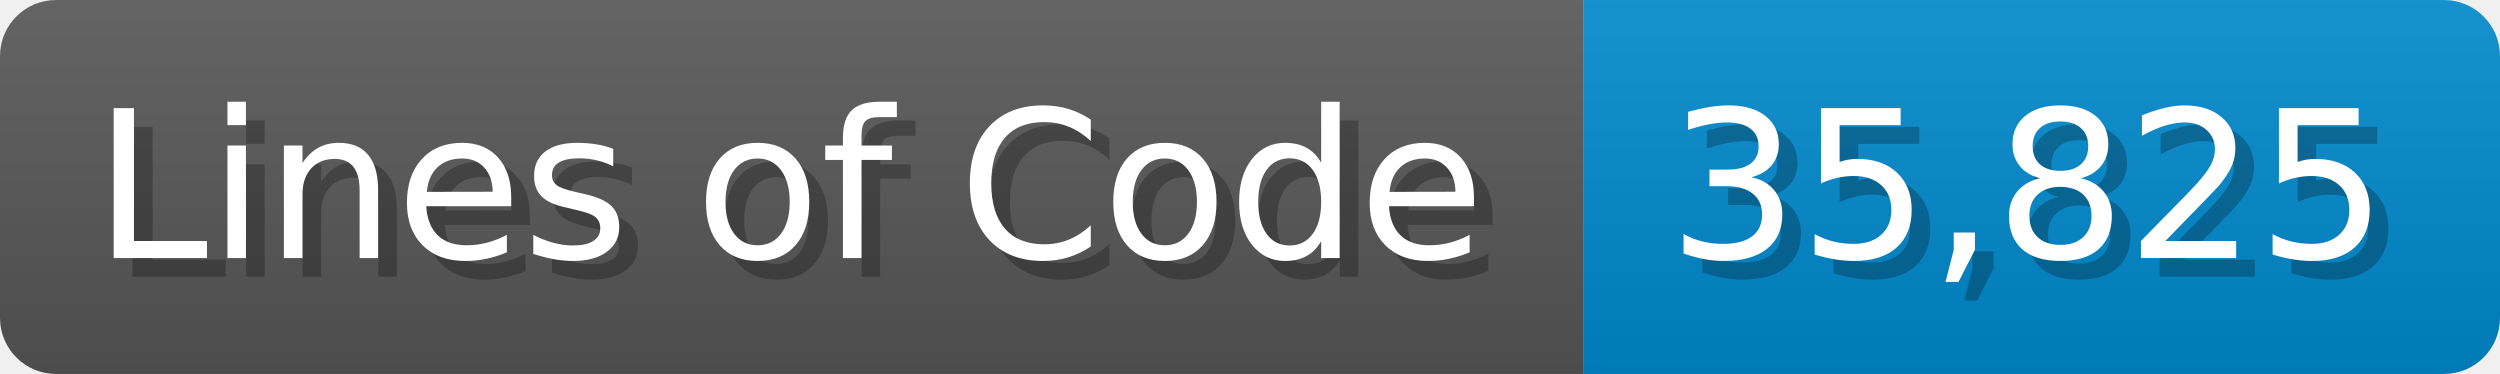
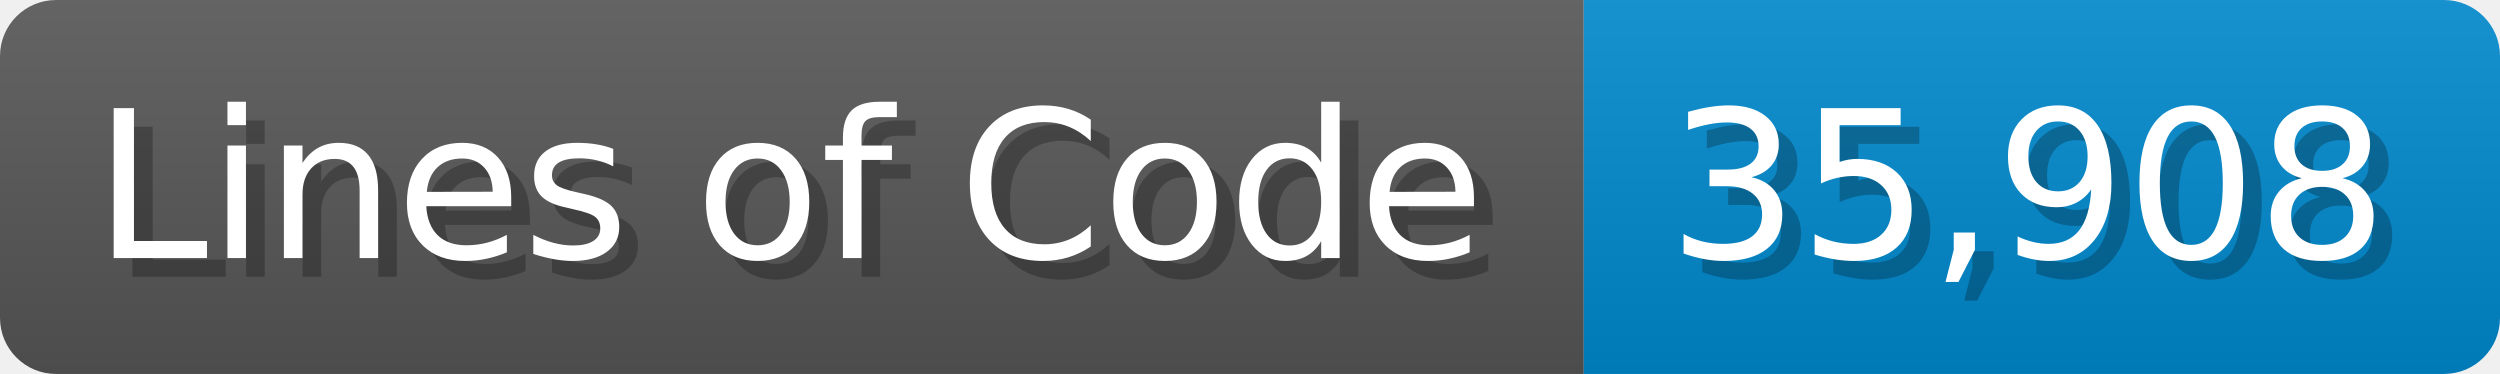
<svg xmlns="http://www.w3.org/2000/svg" width="133.7" height="20" viewBox="0 0 1337 200">
  <linearGradient id="a" x2="0" y2="100%">
    <stop offset="0" stop-opacity=".1" stop-color="#EEE" />
    <stop offset="1" stop-opacity=".1" />
  </linearGradient>
  <mask id="m">
    <rect width="1337" height="200" rx="30" fill="#FFF" />
  </mask>
  <g mask="url(#m)">
    <rect width="847" height="200" fill="#555" />
    <rect width="490" height="200" fill="#08C" x="847" />
    <rect width="1337" height="200" fill="url(#a)" />
  </g>
  <g fill="#fff" text-anchor="start" font-family="Verdana,DejaVu Sans,sans-serif" font-size="110">
    <text x="60" y="148" textLength="747" fill="#000" opacity="0.25">Lines of Code</text>
    <text x="50" y="138" textLength="747">Lines of Code</text>
-     <text x="902" y="148" textLength="390" fill="#000" opacity="0.25">35,825</text>
-     <text x="892" y="138" textLength="390">35,825</text>
+     <text x="902" y="148" textLength="390" fill="#000" opacity="0.25">35,908</text>
+     <text x="892" y="138" textLength="390">35,908</text>
  </g>
</svg>
